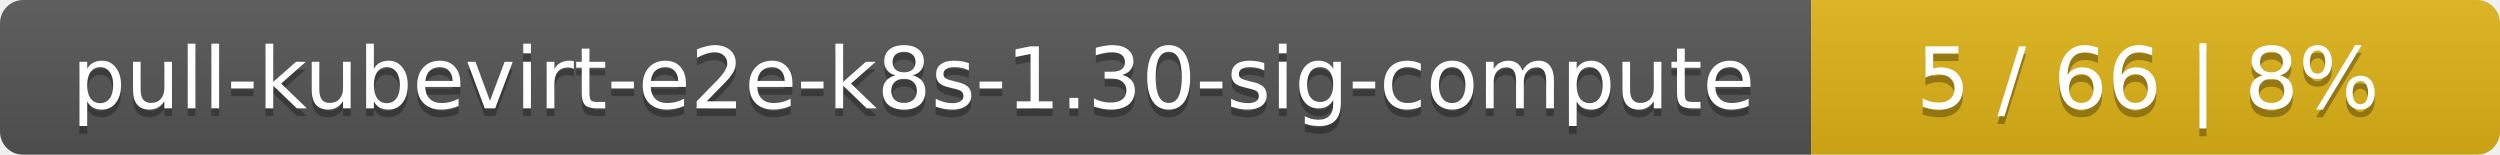
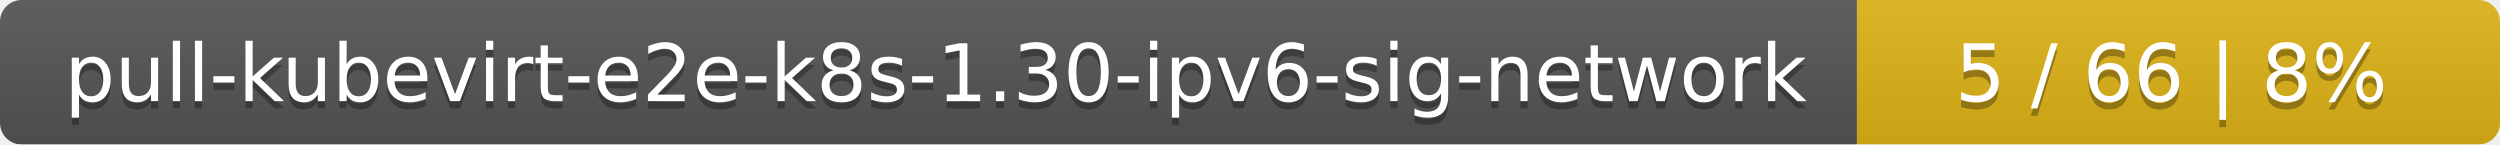
- <svg xmlns="http://www.w3.org/2000/svg" width="323" height="20">
+ <svg xmlns="http://www.w3.org/2000/svg" width="346" height="20">
  <linearGradient id="smooth" x2="0" y2="100%">
    <stop offset="0" stop-color="#bbb" stop-opacity=".1" />
    <stop offset="1" stop-opacity=".1" />
  </linearGradient>
  <mask id="round">
-     <rect width="323" height="20" rx="3" fill="#fff" />
+     <rect width="346" height="20" rx="3" fill="#fff" />
  </mask>
  <g mask="url(#round)">
-     <rect width="234" height="20" fill="#555" />
-     <rect x="234" width="89" height="20" fill="#dfb317" />
-     <rect width="323" height="20" fill="url(#smooth)" />
+     <rect width="257" height="20" fill="#555" />
+     <rect x="257" width="89" height="20" fill="#dfb317" />
+     <rect width="346" height="20" fill="url(#smooth)" />
  </g>
  <g fill="#fff" text-anchor="middle" font-family="DejaVu Sans,Verdana,Geneva,sans-serif" font-size="11">
-     <text x="118" y="15" fill="#010101" fill-opacity=".3">pull-kubevirt-e2e-k8s-1.30-sig-compute</text>
-     <text x="118" y="14">pull-kubevirt-e2e-k8s-1.30-sig-compute</text>
-     <text x="277.5" y="15" fill="#010101" fill-opacity=".3">5 / 66    |    8%</text>
-     <text x="277.5" y="14">5 / 66    |    8%</text>
+     <text x="129.5" y="15" fill="#010101" fill-opacity=".3">pull-kubevirt-e2e-k8s-1.30-ipv6-sig-network</text>
+     <text x="129.5" y="14">pull-kubevirt-e2e-k8s-1.30-ipv6-sig-network</text>
+     <text x="300.5" y="15" fill="#010101" fill-opacity=".3">5 / 66    |    8%</text>
+     <text x="300.5" y="14">5 / 66    |    8%</text>
  </g>
</svg>
